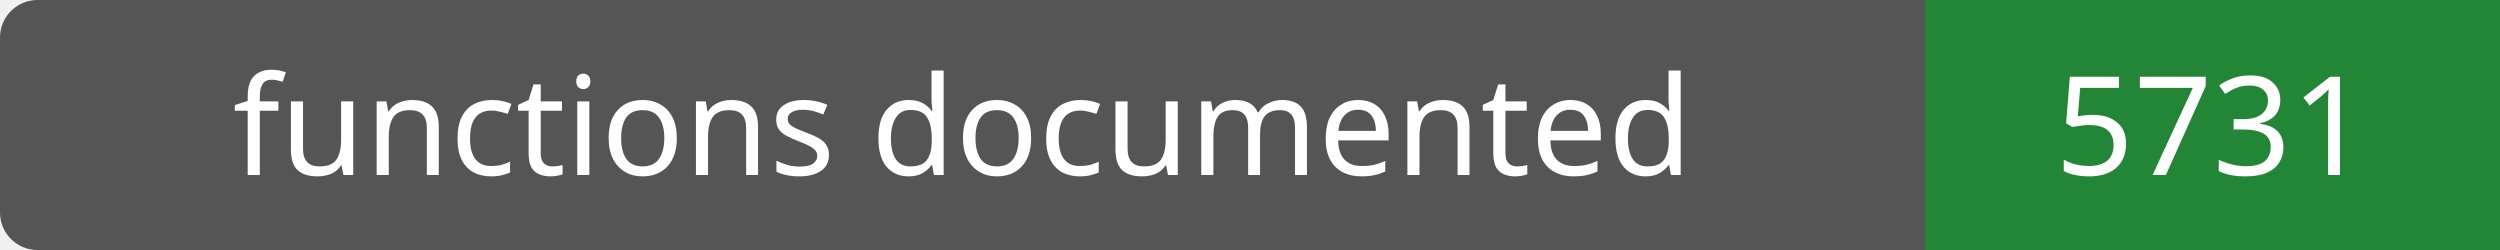
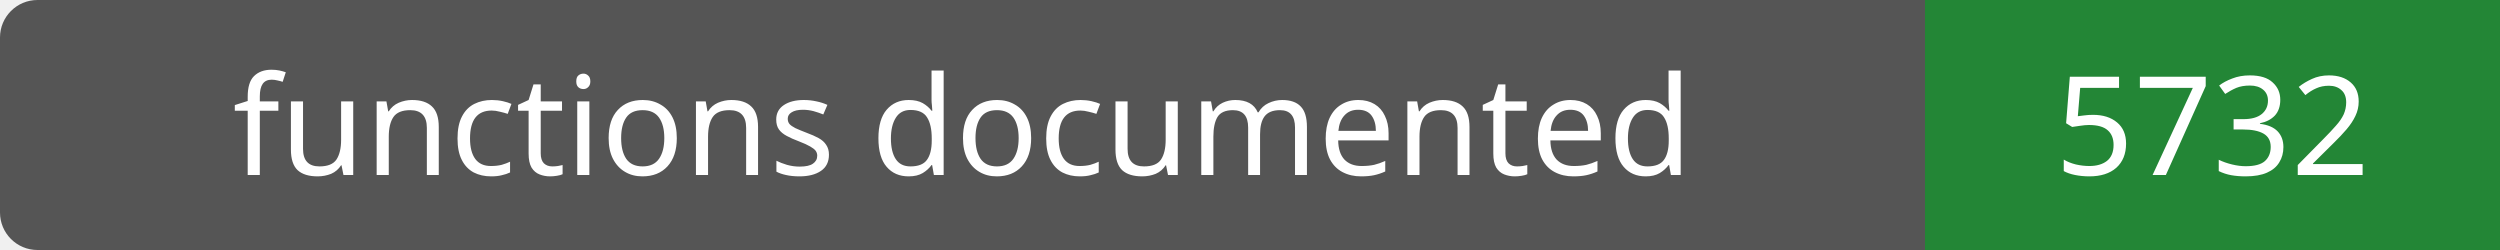
- <svg xmlns="http://www.w3.org/2000/svg" width="200" height="20" role="img" aria-label="functions documented: 5731">
+ <svg xmlns="http://www.w3.org/2000/svg" width="200" height="20" role="img" aria-label="functions documented: 5732">
  <rect width="200" height="20" rx="3" fill="#555" />
  <path fill="#238636" d="M154 0h46v20H154z" />
  <g fill="#fff" text-anchor="middle" font-family="Verdana,sans-serif" font-size="11">
    <text x="77.0" y="14">functions documented</text>
-     <text x="177.0" y="14">5731</text>
+     <text x="177.0" y="14">5732</text>
  </g>
</svg>
